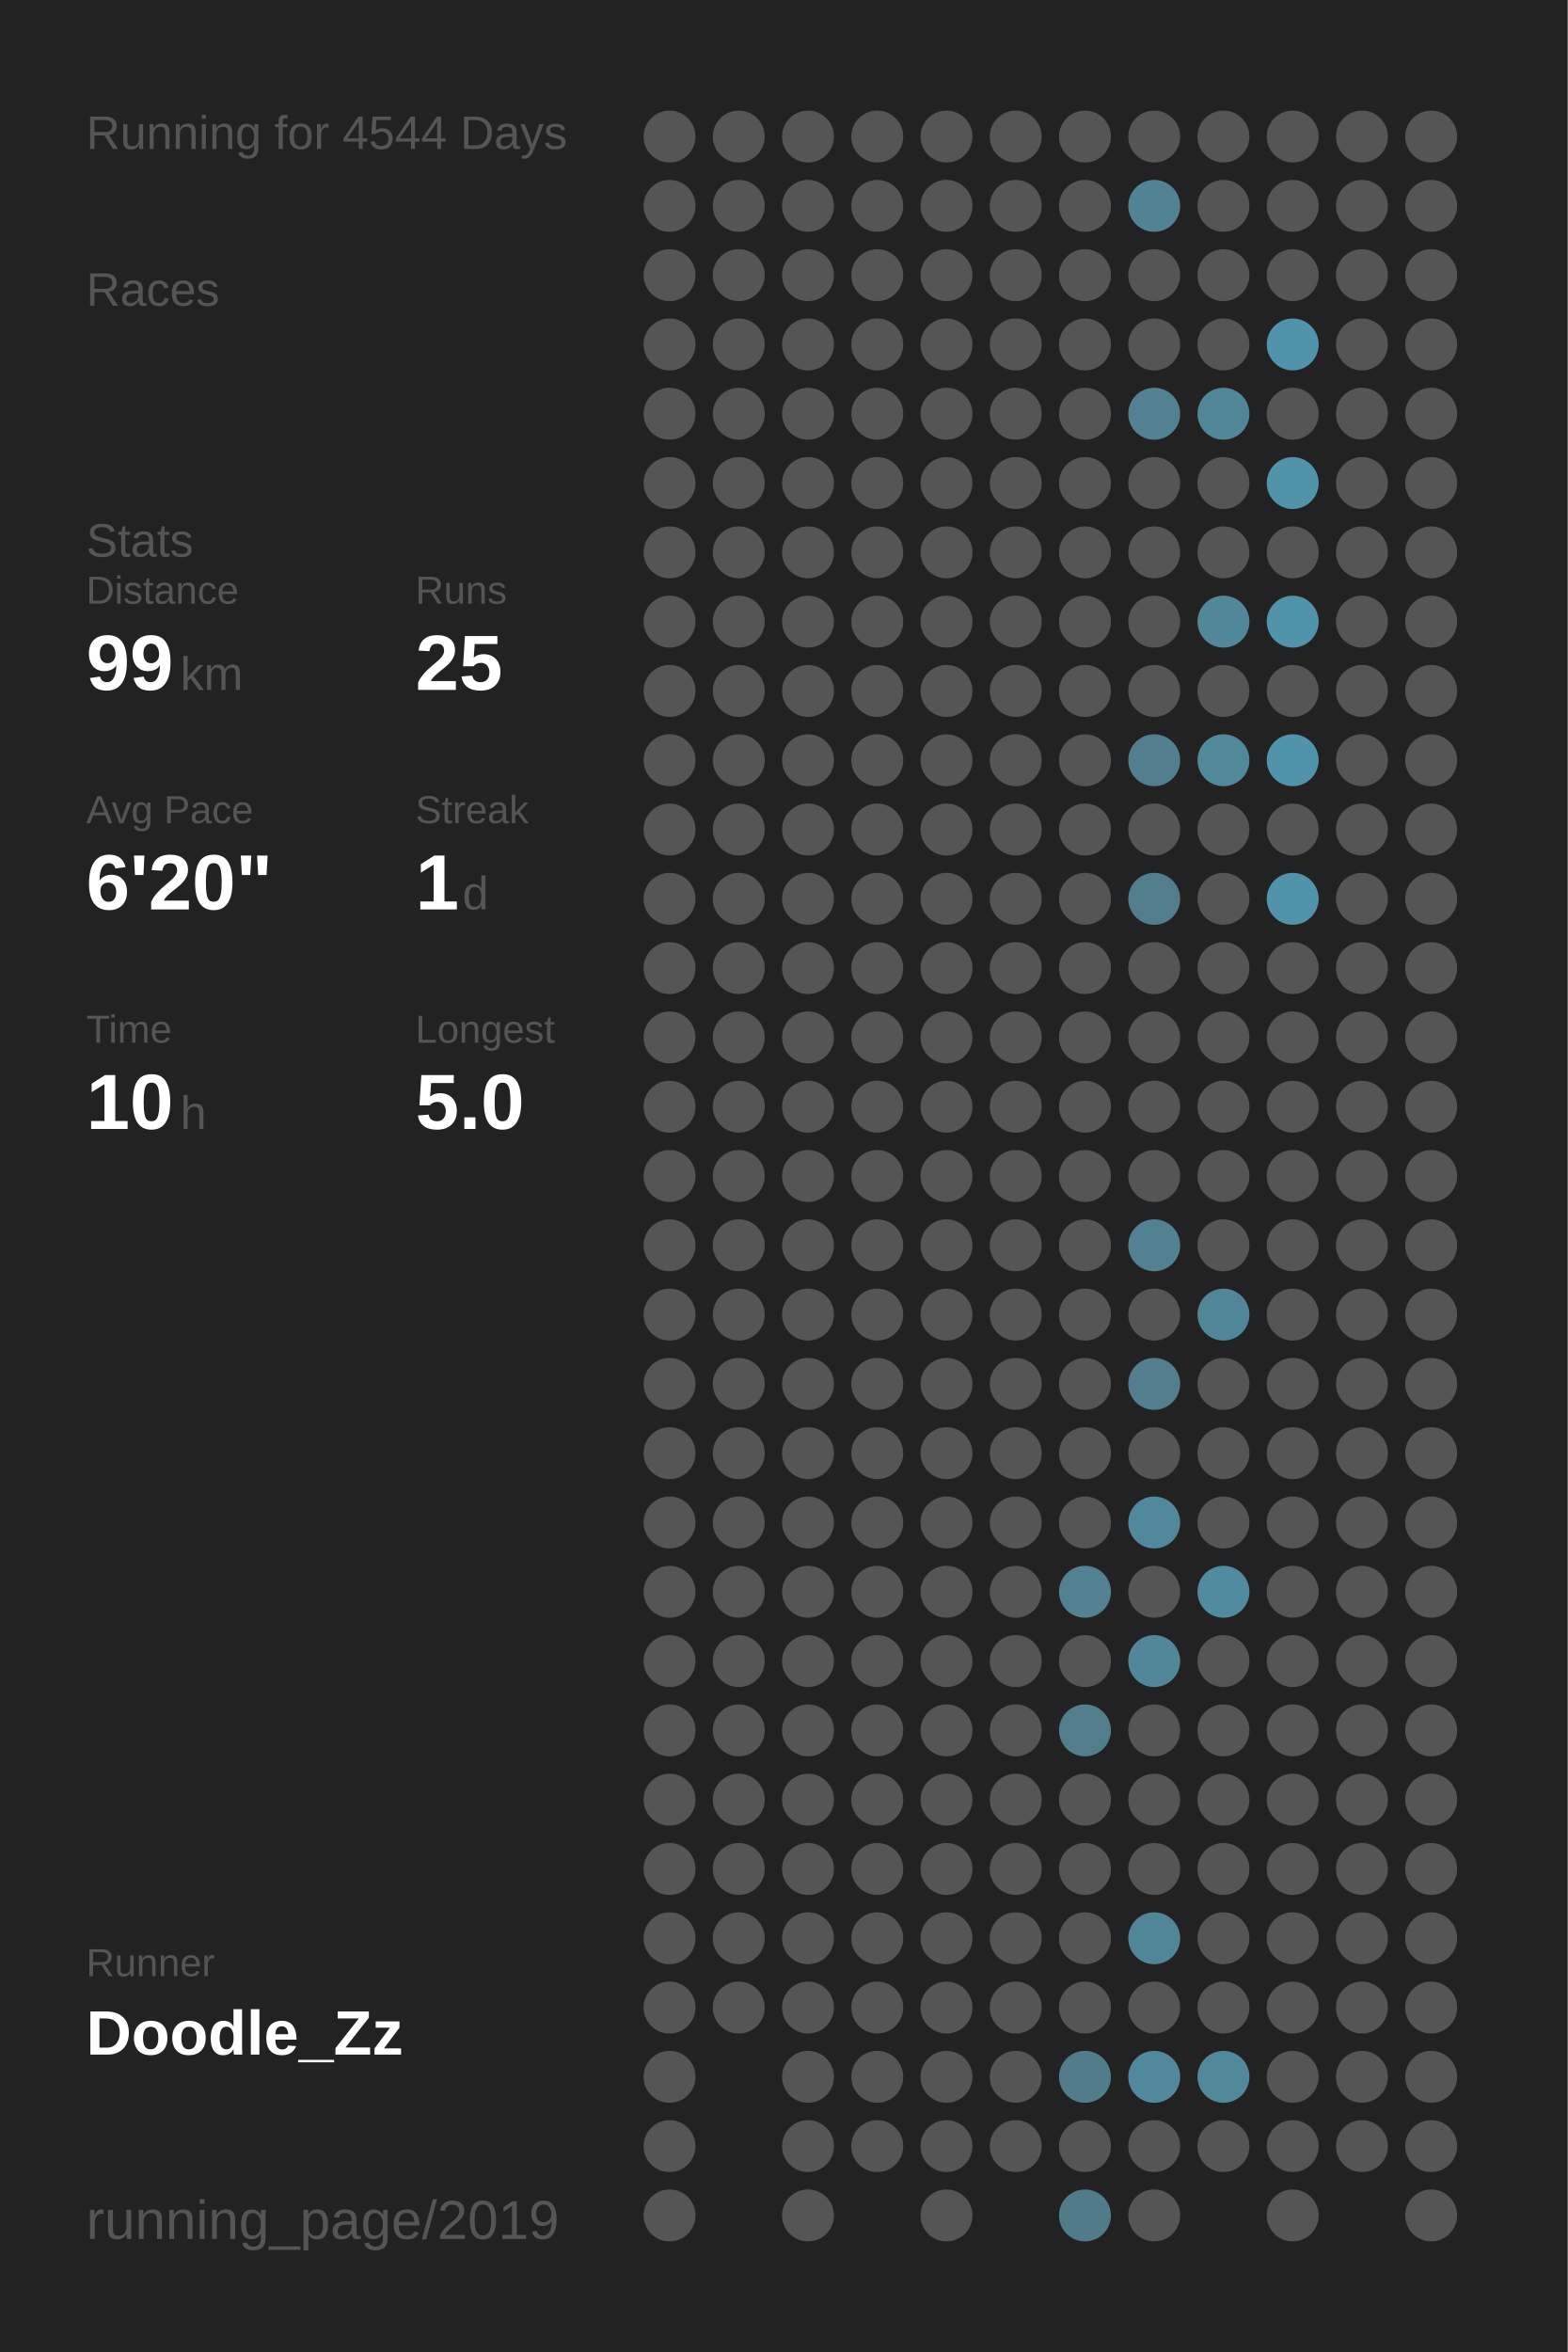
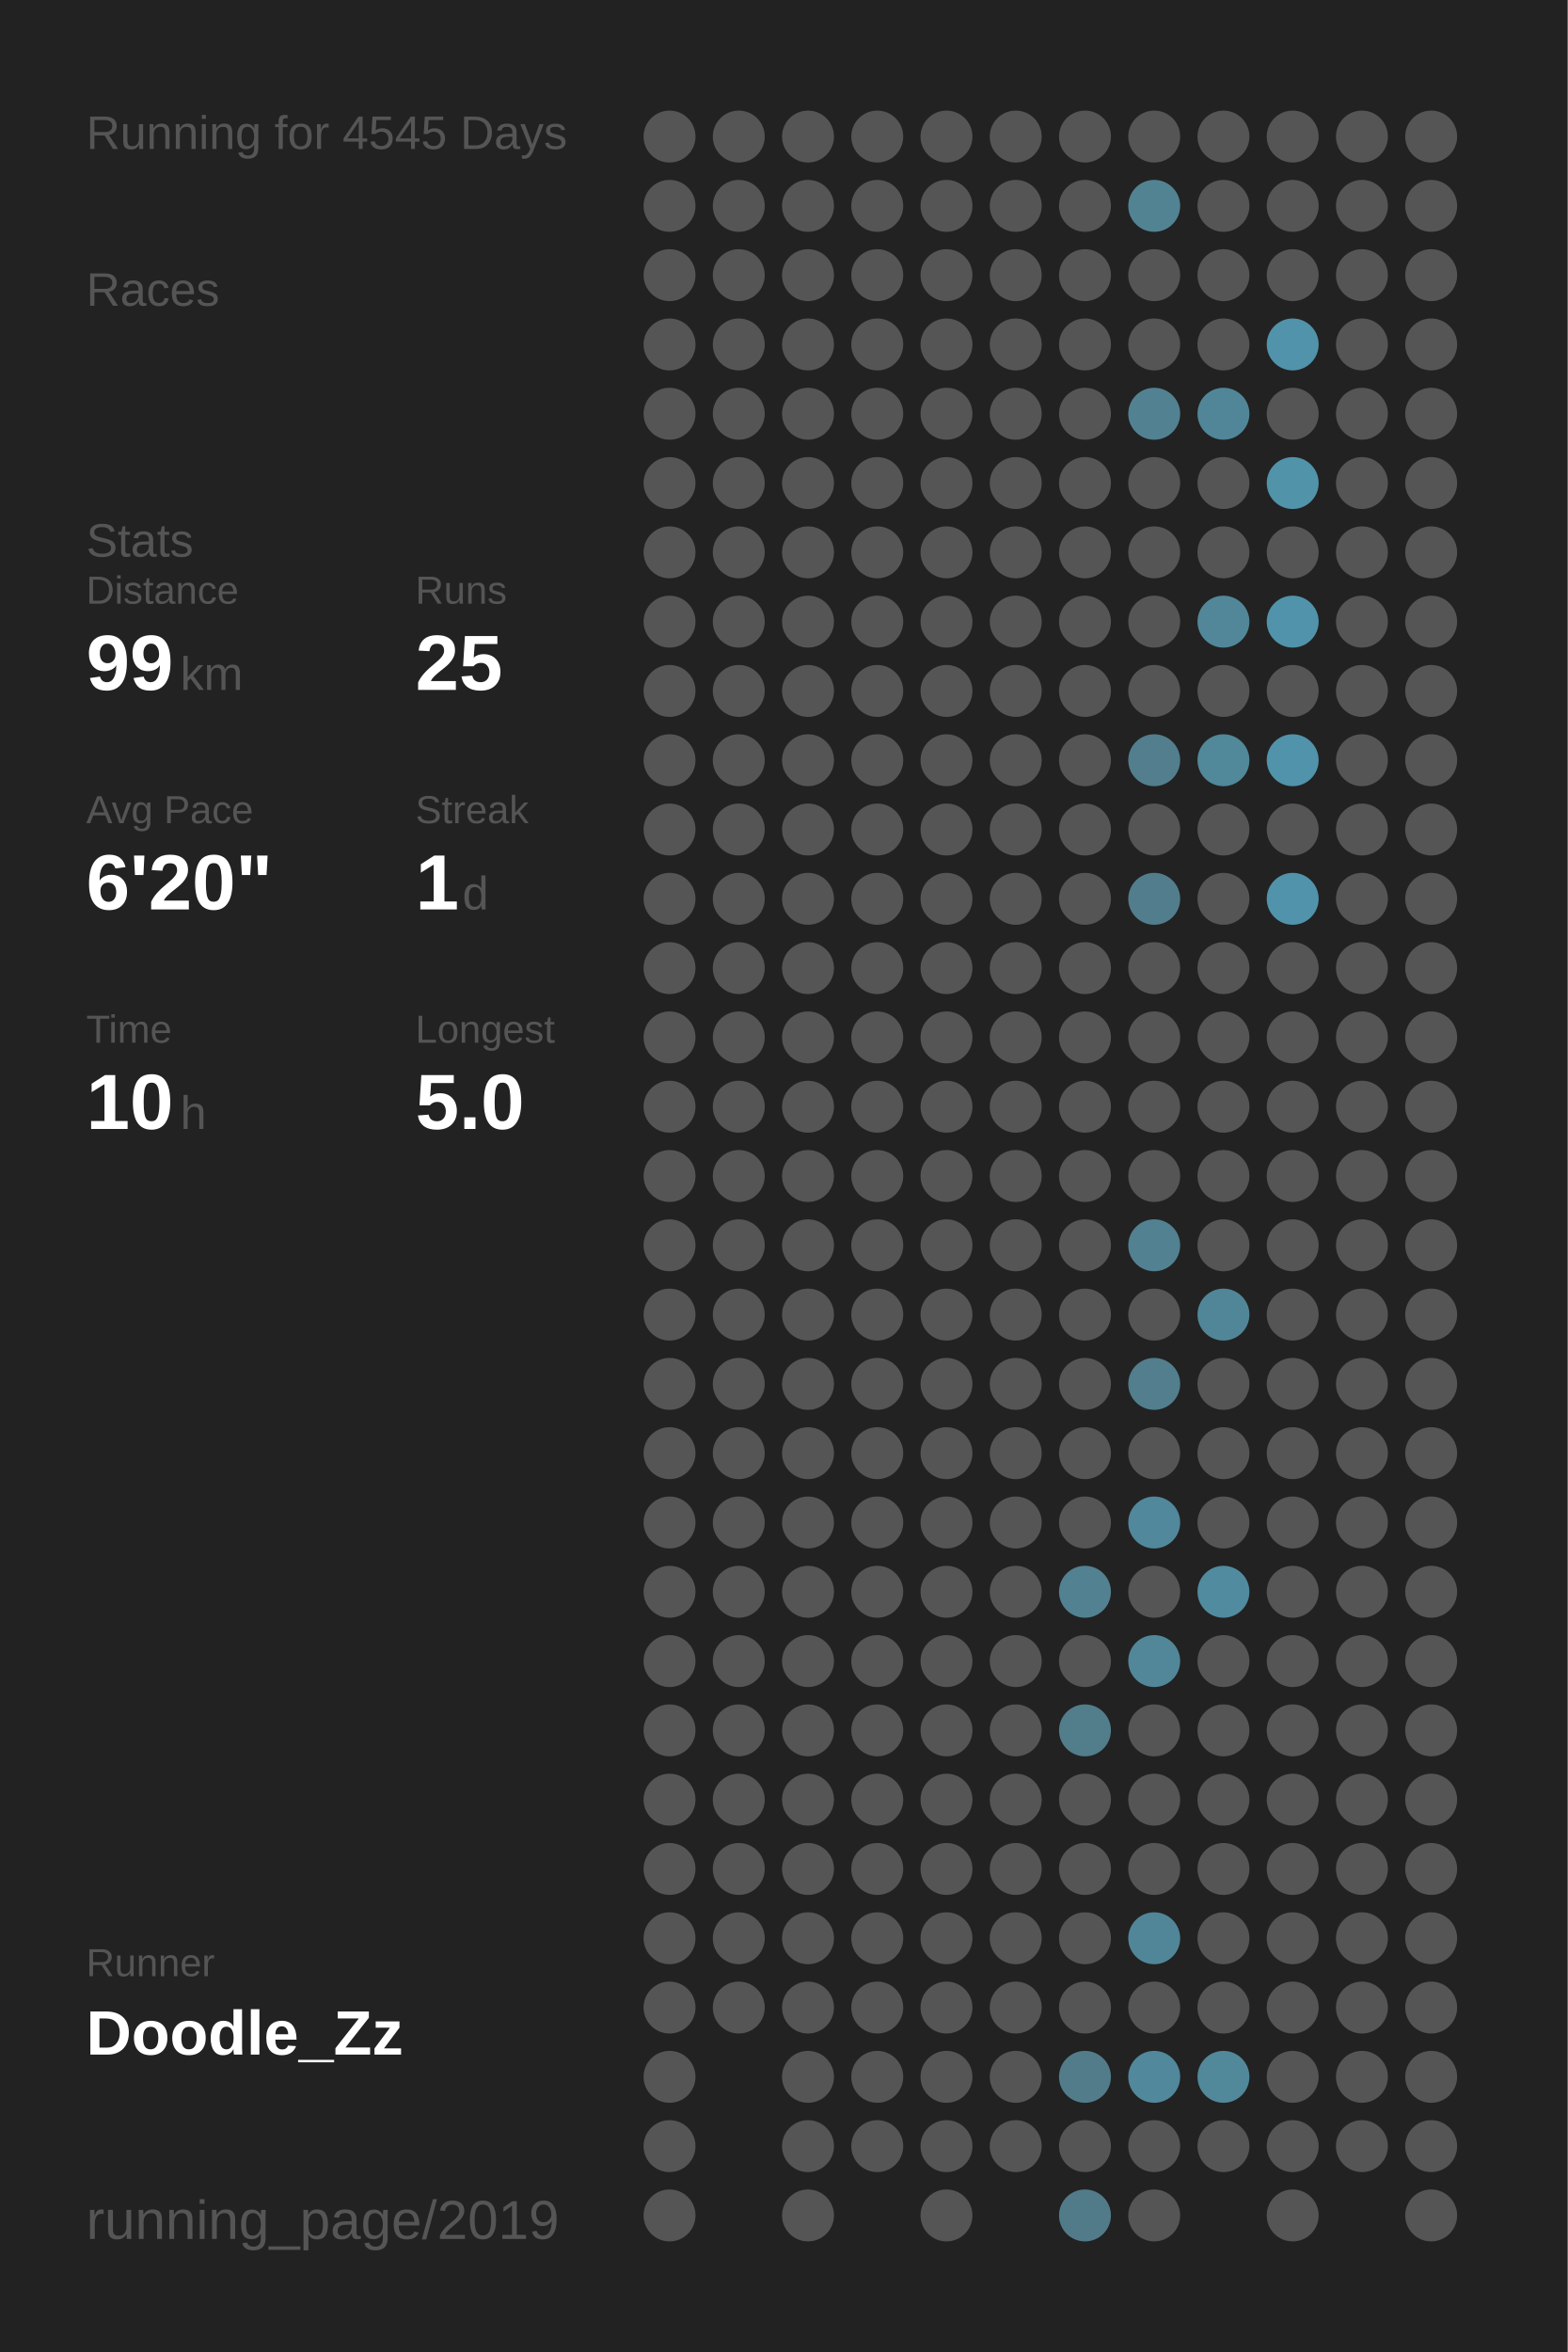
<svg xmlns="http://www.w3.org/2000/svg" baseProfile="full" height="300mm" version="1.1" viewBox="0,0,200,300" width="200mm">
  <defs />
  <rect fill="#222222" height="300" width="200" x="0" y="0" />
-   <text fill="#555555" style="font-size:6px; font-family:Arial;" x="11" y="19">Running for 4544 Days</text>
+   <text fill="#555555" style="font-size:6px; font-family:Arial;" x="11" y="19">Running for 4545 Days</text>
  <text fill="#555555" style="font-size:6px; font-family:Arial;" x="11" y="39">Races</text>
  <text fill="#555555" style="font-size:6px; font-family:Arial;" x="11" y="71">Stats</text>
  <text fill="#555555" style="font-size:5px; font-family:Arial;" x="11" y="77">Distance</text>
  <text fill="#FFFFFF" style="font-size:10px; font-family:Arial; font-weight:bold;" x="11" y="88">99</text>
  <text fill="#555555" style="font-size:6px; font-family:Arial;" x="23" y="88">km</text>
  <text fill="#555555" style="font-size:5px; font-family:Arial;" x="53" y="77">Runs</text>
  <text fill="#FFFFFF" style="font-size:10px; font-family:Arial; font-weight:bold;" x="53" y="88">25</text>
  <text fill="#555555" style="font-size:5px; font-family:Arial;" x="11" y="105">Avg Pace</text>
  <text fill="#FFFFFF" style="font-size:10px; font-family:Arial; font-weight:bold;" x="11" y="116">6'20"</text>
  <text fill="#555555" style="font-size:5px; font-family:Arial;" x="53" y="105">Streak</text>
  <text fill="#FFFFFF" style="font-size:10px; font-family:Arial; font-weight:bold;" x="53" y="116">1</text>
  <text fill="#555555" style="font-size:6px; font-family:Arial;" x="59" y="116">d</text>
  <text fill="#555555" style="font-size:5px; font-family:Arial;" x="11" y="133">Time</text>
  <text fill="#FFFFFF" style="font-size:10px; font-family:Arial; font-weight:bold;" x="11" y="144">10</text>
  <text fill="#555555" style="font-size:6px; font-family:Arial;" x="23" y="144">h</text>
  <text fill="#555555" style="font-size:5px; font-family:Arial;" x="53" y="133">Longest</text>
  <text fill="#FFFFFF" style="font-size:10px; font-family:Arial; font-weight:bold;" x="53" y="144">5.0</text>
  <text fill="#555555" style="font-size:5px; font-family:Arial;" x="11" y="252.065">Runner</text>
  <text fill="#FFFFFF" style="font-size:8px; font-family:Arial; font-weight:bold;" x="11" y="262.065">Doodle_Zz</text>
  <text fill="#555555" style="font-size:7px; font-family:Arial;" x="11" y="285.581">running_page/2019</text>
  <circle cx="85.417" cy="17.419" fill="#555555" r="3.312" />
  <circle cx="85.417" cy="26.258" fill="#555555" r="3.312" />
  <circle cx="85.417" cy="35.097" fill="#555555" r="3.312" />
  <circle cx="85.417" cy="43.935" fill="#555555" r="3.312" />
  <circle cx="85.417" cy="52.774" fill="#555555" r="3.312" />
  <circle cx="85.417" cy="61.613" fill="#555555" r="3.312" />
  <circle cx="85.417" cy="70.452" fill="#555555" r="3.312" />
  <circle cx="85.417" cy="79.29" fill="#555555" r="3.312" />
  <circle cx="85.417" cy="88.129" fill="#555555" r="3.312" />
  <circle cx="85.417" cy="96.968" fill="#555555" r="3.312" />
  <circle cx="85.417" cy="105.806" fill="#555555" r="3.312" />
  <circle cx="85.417" cy="114.645" fill="#555555" r="3.312" />
  <circle cx="85.417" cy="123.484" fill="#555555" r="3.312" />
  <circle cx="85.417" cy="132.323" fill="#555555" r="3.312" />
  <circle cx="85.417" cy="141.161" fill="#555555" r="3.312" />
  <circle cx="85.417" cy="150" fill="#555555" r="3.312" />
  <circle cx="85.417" cy="158.839" fill="#555555" r="3.312" />
  <circle cx="85.417" cy="167.677" fill="#555555" r="3.312" />
  <circle cx="85.417" cy="176.516" fill="#555555" r="3.312" />
  <circle cx="85.417" cy="185.355" fill="#555555" r="3.312" />
  <circle cx="85.417" cy="194.194" fill="#555555" r="3.312" />
  <circle cx="85.417" cy="203.032" fill="#555555" r="3.312" />
  <circle cx="85.417" cy="211.871" fill="#555555" r="3.312" />
  <circle cx="85.417" cy="220.71" fill="#555555" r="3.312" />
  <circle cx="85.417" cy="229.548" fill="#555555" r="3.312" />
  <circle cx="85.417" cy="238.387" fill="#555555" r="3.312" />
  <circle cx="85.417" cy="247.226" fill="#555555" r="3.312" />
  <circle cx="85.417" cy="256.065" fill="#555555" r="3.312" />
  <circle cx="85.417" cy="264.903" fill="#555555" r="3.312" />
  <circle cx="85.417" cy="273.742" fill="#555555" r="3.312" />
  <circle cx="85.417" cy="282.581" fill="#555555" r="3.312" />
  <circle cx="94.25" cy="17.419" fill="#555555" r="3.312" />
  <circle cx="94.25" cy="26.258" fill="#555555" r="3.312" />
  <circle cx="94.25" cy="35.097" fill="#555555" r="3.312" />
  <circle cx="94.25" cy="43.935" fill="#555555" r="3.312" />
  <circle cx="94.25" cy="52.774" fill="#555555" r="3.312" />
  <circle cx="94.25" cy="61.613" fill="#555555" r="3.312" />
  <circle cx="94.25" cy="70.452" fill="#555555" r="3.312" />
  <circle cx="94.25" cy="79.29" fill="#555555" r="3.312" />
  <circle cx="94.25" cy="88.129" fill="#555555" r="3.312" />
  <circle cx="94.25" cy="96.968" fill="#555555" r="3.312" />
  <circle cx="94.25" cy="105.806" fill="#555555" r="3.312" />
  <circle cx="94.25" cy="114.645" fill="#555555" r="3.312" />
  <circle cx="94.25" cy="123.484" fill="#555555" r="3.312" />
  <circle cx="94.25" cy="132.323" fill="#555555" r="3.312" />
  <circle cx="94.25" cy="141.161" fill="#555555" r="3.312" />
  <circle cx="94.25" cy="150" fill="#555555" r="3.312" />
  <circle cx="94.25" cy="158.839" fill="#555555" r="3.312" />
  <circle cx="94.25" cy="167.677" fill="#555555" r="3.312" />
  <circle cx="94.25" cy="176.516" fill="#555555" r="3.312" />
  <circle cx="94.25" cy="185.355" fill="#555555" r="3.312" />
  <circle cx="94.25" cy="194.194" fill="#555555" r="3.312" />
  <circle cx="94.25" cy="203.032" fill="#555555" r="3.312" />
  <circle cx="94.25" cy="211.871" fill="#555555" r="3.312" />
  <circle cx="94.25" cy="220.71" fill="#555555" r="3.312" />
  <circle cx="94.25" cy="229.548" fill="#555555" r="3.312" />
  <circle cx="94.25" cy="238.387" fill="#555555" r="3.312" />
  <circle cx="94.25" cy="247.226" fill="#555555" r="3.312" />
  <circle cx="94.25" cy="256.065" fill="#555555" r="3.312" />
  <circle cx="103.083" cy="17.419" fill="#555555" r="3.312" />
  <circle cx="103.083" cy="26.258" fill="#555555" r="3.312" />
  <circle cx="103.083" cy="35.097" fill="#555555" r="3.312" />
  <circle cx="103.083" cy="43.935" fill="#555555" r="3.312" />
  <circle cx="103.083" cy="52.774" fill="#555555" r="3.312" />
  <circle cx="103.083" cy="61.613" fill="#555555" r="3.312" />
  <circle cx="103.083" cy="70.452" fill="#555555" r="3.312" />
  <circle cx="103.083" cy="79.29" fill="#555555" r="3.312" />
  <circle cx="103.083" cy="88.129" fill="#555555" r="3.312" />
  <circle cx="103.083" cy="96.968" fill="#555555" r="3.312" />
  <circle cx="103.083" cy="105.806" fill="#555555" r="3.312" />
  <circle cx="103.083" cy="114.645" fill="#555555" r="3.312" />
  <circle cx="103.083" cy="123.484" fill="#555555" r="3.312" />
  <circle cx="103.083" cy="132.323" fill="#555555" r="3.312" />
  <circle cx="103.083" cy="141.161" fill="#555555" r="3.312" />
  <circle cx="103.083" cy="150" fill="#555555" r="3.312" />
  <circle cx="103.083" cy="158.839" fill="#555555" r="3.312" />
  <circle cx="103.083" cy="167.677" fill="#555555" r="3.312" />
  <circle cx="103.083" cy="176.516" fill="#555555" r="3.312" />
  <circle cx="103.083" cy="185.355" fill="#555555" r="3.312" />
  <circle cx="103.083" cy="194.194" fill="#555555" r="3.312" />
  <circle cx="103.083" cy="203.032" fill="#555555" r="3.312" />
  <circle cx="103.083" cy="211.871" fill="#555555" r="3.312" />
  <circle cx="103.083" cy="220.71" fill="#555555" r="3.312" />
  <circle cx="103.083" cy="229.548" fill="#555555" r="3.312" />
  <circle cx="103.083" cy="238.387" fill="#555555" r="3.312" />
  <circle cx="103.083" cy="247.226" fill="#555555" r="3.312" />
  <circle cx="103.083" cy="256.065" fill="#555555" r="3.312" />
  <circle cx="103.083" cy="264.903" fill="#555555" r="3.312" />
  <circle cx="103.083" cy="273.742" fill="#555555" r="3.312" />
  <circle cx="103.083" cy="282.581" fill="#555555" r="3.312" />
  <circle cx="111.917" cy="17.419" fill="#555555" r="3.312" />
  <circle cx="111.917" cy="26.258" fill="#555555" r="3.312" />
  <circle cx="111.917" cy="35.097" fill="#555555" r="3.312" />
  <circle cx="111.917" cy="43.935" fill="#555555" r="3.312" />
  <circle cx="111.917" cy="52.774" fill="#555555" r="3.312" />
  <circle cx="111.917" cy="61.613" fill="#555555" r="3.312" />
  <circle cx="111.917" cy="70.452" fill="#555555" r="3.312" />
  <circle cx="111.917" cy="79.29" fill="#555555" r="3.312" />
  <circle cx="111.917" cy="88.129" fill="#555555" r="3.312" />
  <circle cx="111.917" cy="96.968" fill="#555555" r="3.312" />
  <circle cx="111.917" cy="105.806" fill="#555555" r="3.312" />
  <circle cx="111.917" cy="114.645" fill="#555555" r="3.312" />
  <circle cx="111.917" cy="123.484" fill="#555555" r="3.312" />
  <circle cx="111.917" cy="132.323" fill="#555555" r="3.312" />
  <circle cx="111.917" cy="141.161" fill="#555555" r="3.312" />
  <circle cx="111.917" cy="150" fill="#555555" r="3.312" />
  <circle cx="111.917" cy="158.839" fill="#555555" r="3.312" />
  <circle cx="111.917" cy="167.677" fill="#555555" r="3.312" />
  <circle cx="111.917" cy="176.516" fill="#555555" r="3.312" />
  <circle cx="111.917" cy="185.355" fill="#555555" r="3.312" />
  <circle cx="111.917" cy="194.194" fill="#555555" r="3.312" />
  <circle cx="111.917" cy="203.032" fill="#555555" r="3.312" />
  <circle cx="111.917" cy="211.871" fill="#555555" r="3.312" />
  <circle cx="111.917" cy="220.71" fill="#555555" r="3.312" />
  <circle cx="111.917" cy="229.548" fill="#555555" r="3.312" />
  <circle cx="111.917" cy="238.387" fill="#555555" r="3.312" />
  <circle cx="111.917" cy="247.226" fill="#555555" r="3.312" />
  <circle cx="111.917" cy="256.065" fill="#555555" r="3.312" />
  <circle cx="111.917" cy="264.903" fill="#555555" r="3.312" />
  <circle cx="111.917" cy="273.742" fill="#555555" r="3.312" />
  <circle cx="120.75" cy="17.419" fill="#555555" r="3.312" />
  <circle cx="120.75" cy="26.258" fill="#555555" r="3.312" />
  <circle cx="120.75" cy="35.097" fill="#555555" r="3.312" />
  <circle cx="120.75" cy="43.935" fill="#555555" r="3.312" />
  <circle cx="120.75" cy="52.774" fill="#555555" r="3.312" />
  <circle cx="120.75" cy="61.613" fill="#555555" r="3.312" />
  <circle cx="120.75" cy="70.452" fill="#555555" r="3.312" />
  <circle cx="120.75" cy="79.29" fill="#555555" r="3.312" />
  <circle cx="120.75" cy="88.129" fill="#555555" r="3.312" />
  <circle cx="120.75" cy="96.968" fill="#555555" r="3.312" />
  <circle cx="120.75" cy="105.806" fill="#555555" r="3.312" />
  <circle cx="120.75" cy="114.645" fill="#555555" r="3.312" />
  <circle cx="120.75" cy="123.484" fill="#555555" r="3.312" />
  <circle cx="120.75" cy="132.323" fill="#555555" r="3.312" />
  <circle cx="120.75" cy="141.161" fill="#555555" r="3.312" />
  <circle cx="120.75" cy="150" fill="#555555" r="3.312" />
  <circle cx="120.75" cy="158.839" fill="#555555" r="3.312" />
  <circle cx="120.75" cy="167.677" fill="#555555" r="3.312" />
  <circle cx="120.75" cy="176.516" fill="#555555" r="3.312" />
  <circle cx="120.75" cy="185.355" fill="#555555" r="3.312" />
  <circle cx="120.75" cy="194.194" fill="#555555" r="3.312" />
  <circle cx="120.75" cy="203.032" fill="#555555" r="3.312" />
  <circle cx="120.75" cy="211.871" fill="#555555" r="3.312" />
  <circle cx="120.75" cy="220.71" fill="#555555" r="3.312" />
  <circle cx="120.75" cy="229.548" fill="#555555" r="3.312" />
  <circle cx="120.75" cy="238.387" fill="#555555" r="3.312" />
  <circle cx="120.75" cy="247.226" fill="#555555" r="3.312" />
  <circle cx="120.75" cy="256.065" fill="#555555" r="3.312" />
  <circle cx="120.75" cy="264.903" fill="#555555" r="3.312" />
  <circle cx="120.75" cy="273.742" fill="#555555" r="3.312" />
  <circle cx="120.75" cy="282.581" fill="#555555" r="3.312" />
  <circle cx="129.583" cy="17.419" fill="#555555" r="3.312" />
  <circle cx="129.583" cy="26.258" fill="#555555" r="3.312" />
  <circle cx="129.583" cy="35.097" fill="#555555" r="3.312" />
  <circle cx="129.583" cy="43.935" fill="#555555" r="3.312" />
  <circle cx="129.583" cy="52.774" fill="#555555" r="3.312" />
  <circle cx="129.583" cy="61.613" fill="#555555" r="3.312" />
  <circle cx="129.583" cy="70.452" fill="#555555" r="3.312" />
  <circle cx="129.583" cy="79.29" fill="#555555" r="3.312" />
  <circle cx="129.583" cy="88.129" fill="#555555" r="3.312" />
  <circle cx="129.583" cy="96.968" fill="#555555" r="3.312" />
  <circle cx="129.583" cy="105.806" fill="#555555" r="3.312" />
  <circle cx="129.583" cy="114.645" fill="#555555" r="3.312" />
  <circle cx="129.583" cy="123.484" fill="#555555" r="3.312" />
  <circle cx="129.583" cy="132.323" fill="#555555" r="3.312" />
  <circle cx="129.583" cy="141.161" fill="#555555" r="3.312" />
  <circle cx="129.583" cy="150" fill="#555555" r="3.312" />
  <circle cx="129.583" cy="158.839" fill="#555555" r="3.312" />
  <circle cx="129.583" cy="167.677" fill="#555555" r="3.312" />
  <circle cx="129.583" cy="176.516" fill="#555555" r="3.312" />
  <circle cx="129.583" cy="185.355" fill="#555555" r="3.312" />
  <circle cx="129.583" cy="194.194" fill="#555555" r="3.312" />
  <circle cx="129.583" cy="203.032" fill="#555555" r="3.312" />
  <circle cx="129.583" cy="211.871" fill="#555555" r="3.312" />
  <circle cx="129.583" cy="220.71" fill="#555555" r="3.312" />
  <circle cx="129.583" cy="229.548" fill="#555555" r="3.312" />
  <circle cx="129.583" cy="238.387" fill="#555555" r="3.312" />
  <circle cx="129.583" cy="247.226" fill="#555555" r="3.312" />
  <circle cx="129.583" cy="256.065" fill="#555555" r="3.312" />
  <circle cx="129.583" cy="264.903" fill="#555555" r="3.312" />
  <circle cx="129.583" cy="273.742" fill="#555555" r="3.312" />
  <circle cx="138.417" cy="17.419" fill="#555555" r="3.312" />
  <circle cx="138.417" cy="26.258" fill="#555555" r="3.312" />
  <circle cx="138.417" cy="35.097" fill="#555555" r="3.312" />
  <circle cx="138.417" cy="43.935" fill="#555555" r="3.312" />
  <circle cx="138.417" cy="52.774" fill="#555555" r="3.312" />
  <circle cx="138.417" cy="61.613" fill="#555555" r="3.312" />
  <circle cx="138.417" cy="70.452" fill="#555555" r="3.312" />
  <circle cx="138.417" cy="79.29" fill="#555555" r="3.312" />
  <circle cx="138.417" cy="88.129" fill="#555555" r="3.312" />
  <circle cx="138.417" cy="96.968" fill="#555555" r="3.312" />
  <circle cx="138.417" cy="105.806" fill="#555555" r="3.312" />
  <circle cx="138.417" cy="114.645" fill="#555555" r="3.312" />
  <circle cx="138.417" cy="123.484" fill="#555555" r="3.312" />
  <circle cx="138.417" cy="132.323" fill="#555555" r="3.312" />
  <circle cx="138.417" cy="141.161" fill="#555555" r="3.312" />
  <circle cx="138.417" cy="150" fill="#555555" r="3.312" />
  <circle cx="138.417" cy="158.839" fill="#555555" r="3.312" />
  <circle cx="138.417" cy="167.677" fill="#555555" r="3.312" />
  <circle cx="138.417" cy="176.516" fill="#555555" r="3.312" />
  <circle cx="138.417" cy="185.355" fill="#555555" r="3.312" />
  <circle cx="138.417" cy="194.194" fill="#555555" r="3.312" />
  <circle cx="138.417" cy="203.032" fill="#528191" r="3.312" />
  <circle cx="138.417" cy="211.871" fill="#555555" r="3.312" />
  <circle cx="138.417" cy="220.71" fill="#527d8b" r="3.312" />
  <circle cx="138.417" cy="229.548" fill="#555555" r="3.312" />
  <circle cx="138.417" cy="238.387" fill="#555555" r="3.312" />
  <circle cx="138.417" cy="247.226" fill="#555555" r="3.312" />
  <circle cx="138.417" cy="256.065" fill="#555555" r="3.312" />
  <circle cx="138.417" cy="264.903" fill="#527c8a" r="3.312" />
  <circle cx="138.417" cy="273.742" fill="#555555" r="3.312" />
  <circle cx="138.417" cy="282.581" fill="#527b89" r="3.312" />
  <circle cx="147.25" cy="17.419" fill="#555555" r="3.312" />
  <circle cx="147.25" cy="26.258" fill="#528393" r="3.312" />
  <circle cx="147.25" cy="35.097" fill="#555555" r="3.312" />
  <circle cx="147.25" cy="43.935" fill="#555555" r="3.312" />
  <circle cx="147.25" cy="52.774" fill="#528292" r="3.312" />
  <circle cx="147.25" cy="61.613" fill="#555555" r="3.312" />
  <circle cx="147.25" cy="70.452" fill="#555555" r="3.312" />
  <circle cx="147.25" cy="79.29" fill="#555555" r="3.312" />
  <circle cx="147.25" cy="88.129" fill="#555555" r="3.312" />
  <circle cx="147.25" cy="96.968" fill="#527e8d" r="3.312" />
  <circle cx="147.25" cy="105.806" fill="#555555" r="3.312" />
  <circle cx="147.25" cy="114.645" fill="#527d8c" r="3.312" />
  <circle cx="147.25" cy="123.484" fill="#555555" r="3.312" />
  <circle cx="147.25" cy="132.323" fill="#555555" r="3.312" />
  <circle cx="147.25" cy="141.161" fill="#555555" r="3.312" />
  <circle cx="147.25" cy="150" fill="#555555" r="3.312" />
  <circle cx="147.25" cy="158.839" fill="#528191" r="3.312" />
  <circle cx="147.25" cy="167.677" fill="#555555" r="3.312" />
  <circle cx="147.25" cy="176.516" fill="#527e8d" r="3.312" />
  <circle cx="147.25" cy="185.355" fill="#555555" r="3.312" />
  <circle cx="147.25" cy="194.194" fill="#51889b" r="3.312" />
  <circle cx="147.25" cy="203.032" fill="#555555" r="3.312" />
  <circle cx="147.25" cy="211.871" fill="#518799" r="3.312" />
  <circle cx="147.25" cy="220.71" fill="#555555" r="3.312" />
  <circle cx="147.25" cy="229.548" fill="#555555" r="3.312" />
  <circle cx="147.25" cy="238.387" fill="#555555" r="3.312" />
  <circle cx="147.25" cy="247.226" fill="#518698" r="3.312" />
  <circle cx="147.25" cy="256.065" fill="#555555" r="3.312" />
  <circle cx="147.25" cy="264.903" fill="#51889b" r="3.312" />
  <circle cx="147.25" cy="273.742" fill="#555555" r="3.312" />
  <circle cx="147.25" cy="282.581" fill="#555555" r="3.312" />
  <circle cx="156.083" cy="17.419" fill="#555555" r="3.312" />
  <circle cx="156.083" cy="26.258" fill="#555555" r="3.312" />
  <circle cx="156.083" cy="35.097" fill="#555555" r="3.312" />
  <circle cx="156.083" cy="43.935" fill="#555555" r="3.312" />
  <circle cx="156.083" cy="52.774" fill="#518698" r="3.312" />
  <circle cx="156.083" cy="61.613" fill="#555555" r="3.312" />
  <circle cx="156.083" cy="70.452" fill="#555555" r="3.312" />
  <circle cx="156.083" cy="79.29" fill="#518799" r="3.312" />
  <circle cx="156.083" cy="88.129" fill="#555555" r="3.312" />
  <circle cx="156.083" cy="96.968" fill="#51889a" r="3.312" />
  <circle cx="156.083" cy="105.806" fill="#555555" r="3.312" />
  <circle cx="156.083" cy="114.645" fill="#555555" r="3.312" />
  <circle cx="156.083" cy="123.484" fill="#555555" r="3.312" />
  <circle cx="156.083" cy="132.323" fill="#555555" r="3.312" />
  <circle cx="156.083" cy="141.161" fill="#555555" r="3.312" />
  <circle cx="156.083" cy="150" fill="#555555" r="3.312" />
  <circle cx="156.083" cy="158.839" fill="#555555" r="3.312" />
  <circle cx="156.083" cy="167.677" fill="#518698" r="3.312" />
  <circle cx="156.083" cy="176.516" fill="#555555" r="3.312" />
  <circle cx="156.083" cy="185.355" fill="#555555" r="3.312" />
  <circle cx="156.083" cy="194.194" fill="#555555" r="3.312" />
  <circle cx="156.083" cy="203.032" fill="#518b9f" r="3.312" />
  <circle cx="156.083" cy="211.871" fill="#555555" r="3.312" />
  <circle cx="156.083" cy="220.71" fill="#555555" r="3.312" />
  <circle cx="156.083" cy="229.548" fill="#555555" r="3.312" />
  <circle cx="156.083" cy="238.387" fill="#555555" r="3.312" />
  <circle cx="156.083" cy="247.226" fill="#555555" r="3.312" />
  <circle cx="156.083" cy="256.065" fill="#555555" r="3.312" />
  <circle cx="156.083" cy="264.903" fill="#51889a" r="3.312" />
  <circle cx="156.083" cy="273.742" fill="#555555" r="3.312" />
  <circle cx="164.917" cy="17.419" fill="#555555" r="3.312" />
  <circle cx="164.917" cy="26.258" fill="#555555" r="3.312" />
  <circle cx="164.917" cy="35.097" fill="#555555" r="3.312" />
  <circle cx="164.917" cy="43.935" fill="#5093aa" r="3.312" />
  <circle cx="164.917" cy="52.774" fill="#555555" r="3.312" />
  <circle cx="164.917" cy="61.613" fill="#5193a9" r="3.312" />
  <circle cx="164.917" cy="70.452" fill="#555555" r="3.312" />
  <circle cx="164.917" cy="79.29" fill="#5093aa" r="3.312" />
  <circle cx="164.917" cy="88.129" fill="#555555" r="3.312" />
  <circle cx="164.917" cy="96.968" fill="#5093aa" r="3.312" />
  <circle cx="164.917" cy="105.806" fill="#555555" r="3.312" />
  <circle cx="164.917" cy="114.645" fill="#5093aa" r="3.312" />
  <circle cx="164.917" cy="123.484" fill="#555555" r="3.312" />
  <circle cx="164.917" cy="132.323" fill="#555555" r="3.312" />
  <circle cx="164.917" cy="141.161" fill="#555555" r="3.312" />
  <circle cx="164.917" cy="150" fill="#555555" r="3.312" />
  <circle cx="164.917" cy="158.839" fill="#555555" r="3.312" />
  <circle cx="164.917" cy="167.677" fill="#555555" r="3.312" />
  <circle cx="164.917" cy="176.516" fill="#555555" r="3.312" />
  <circle cx="164.917" cy="185.355" fill="#555555" r="3.312" />
  <circle cx="164.917" cy="194.194" fill="#555555" r="3.312" />
  <circle cx="164.917" cy="203.032" fill="#555555" r="3.312" />
  <circle cx="164.917" cy="211.871" fill="#555555" r="3.312" />
  <circle cx="164.917" cy="220.71" fill="#555555" r="3.312" />
  <circle cx="164.917" cy="229.548" fill="#555555" r="3.312" />
  <circle cx="164.917" cy="238.387" fill="#555555" r="3.312" />
  <circle cx="164.917" cy="247.226" fill="#555555" r="3.312" />
  <circle cx="164.917" cy="256.065" fill="#555555" r="3.312" />
  <circle cx="164.917" cy="264.903" fill="#555555" r="3.312" />
  <circle cx="164.917" cy="273.742" fill="#555555" r="3.312" />
  <circle cx="164.917" cy="282.581" fill="#555555" r="3.312" />
  <circle cx="173.75" cy="17.419" fill="#555555" r="3.312" />
  <circle cx="173.75" cy="26.258" fill="#555555" r="3.312" />
  <circle cx="173.75" cy="35.097" fill="#555555" r="3.312" />
  <circle cx="173.75" cy="43.935" fill="#555555" r="3.312" />
  <circle cx="173.75" cy="52.774" fill="#555555" r="3.312" />
  <circle cx="173.75" cy="61.613" fill="#555555" r="3.312" />
  <circle cx="173.75" cy="70.452" fill="#555555" r="3.312" />
  <circle cx="173.75" cy="79.29" fill="#555555" r="3.312" />
  <circle cx="173.75" cy="88.129" fill="#555555" r="3.312" />
  <circle cx="173.75" cy="96.968" fill="#555555" r="3.312" />
  <circle cx="173.75" cy="105.806" fill="#555555" r="3.312" />
  <circle cx="173.75" cy="114.645" fill="#555555" r="3.312" />
  <circle cx="173.75" cy="123.484" fill="#555555" r="3.312" />
  <circle cx="173.75" cy="132.323" fill="#555555" r="3.312" />
  <circle cx="173.75" cy="141.161" fill="#555555" r="3.312" />
  <circle cx="173.75" cy="150" fill="#555555" r="3.312" />
  <circle cx="173.75" cy="158.839" fill="#555555" r="3.312" />
  <circle cx="173.75" cy="167.677" fill="#555555" r="3.312" />
  <circle cx="173.75" cy="176.516" fill="#555555" r="3.312" />
  <circle cx="173.75" cy="185.355" fill="#555555" r="3.312" />
  <circle cx="173.75" cy="194.194" fill="#555555" r="3.312" />
  <circle cx="173.75" cy="203.032" fill="#555555" r="3.312" />
  <circle cx="173.75" cy="211.871" fill="#555555" r="3.312" />
  <circle cx="173.75" cy="220.71" fill="#555555" r="3.312" />
  <circle cx="173.75" cy="229.548" fill="#555555" r="3.312" />
  <circle cx="173.75" cy="238.387" fill="#555555" r="3.312" />
  <circle cx="173.75" cy="247.226" fill="#555555" r="3.312" />
  <circle cx="173.75" cy="256.065" fill="#555555" r="3.312" />
  <circle cx="173.75" cy="264.903" fill="#555555" r="3.312" />
  <circle cx="173.75" cy="273.742" fill="#555555" r="3.312" />
  <circle cx="182.583" cy="17.419" fill="#555555" r="3.312" />
  <circle cx="182.583" cy="26.258" fill="#555555" r="3.312" />
  <circle cx="182.583" cy="35.097" fill="#555555" r="3.312" />
  <circle cx="182.583" cy="43.935" fill="#555555" r="3.312" />
  <circle cx="182.583" cy="52.774" fill="#555555" r="3.312" />
  <circle cx="182.583" cy="61.613" fill="#555555" r="3.312" />
  <circle cx="182.583" cy="70.452" fill="#555555" r="3.312" />
  <circle cx="182.583" cy="79.29" fill="#555555" r="3.312" />
  <circle cx="182.583" cy="88.129" fill="#555555" r="3.312" />
  <circle cx="182.583" cy="96.968" fill="#555555" r="3.312" />
  <circle cx="182.583" cy="105.806" fill="#555555" r="3.312" />
  <circle cx="182.583" cy="114.645" fill="#555555" r="3.312" />
  <circle cx="182.583" cy="123.484" fill="#555555" r="3.312" />
  <circle cx="182.583" cy="132.323" fill="#555555" r="3.312" />
  <circle cx="182.583" cy="141.161" fill="#555555" r="3.312" />
  <circle cx="182.583" cy="150" fill="#555555" r="3.312" />
  <circle cx="182.583" cy="158.839" fill="#555555" r="3.312" />
  <circle cx="182.583" cy="167.677" fill="#555555" r="3.312" />
  <circle cx="182.583" cy="176.516" fill="#555555" r="3.312" />
  <circle cx="182.583" cy="185.355" fill="#555555" r="3.312" />
  <circle cx="182.583" cy="194.194" fill="#555555" r="3.312" />
  <circle cx="182.583" cy="203.032" fill="#555555" r="3.312" />
  <circle cx="182.583" cy="211.871" fill="#555555" r="3.312" />
  <circle cx="182.583" cy="220.71" fill="#555555" r="3.312" />
  <circle cx="182.583" cy="229.548" fill="#555555" r="3.312" />
  <circle cx="182.583" cy="238.387" fill="#555555" r="3.312" />
  <circle cx="182.583" cy="247.226" fill="#555555" r="3.312" />
  <circle cx="182.583" cy="256.065" fill="#555555" r="3.312" />
  <circle cx="182.583" cy="264.903" fill="#555555" r="3.312" />
  <circle cx="182.583" cy="273.742" fill="#555555" r="3.312" />
  <circle cx="182.583" cy="282.581" fill="#555555" r="3.312" />
</svg>
